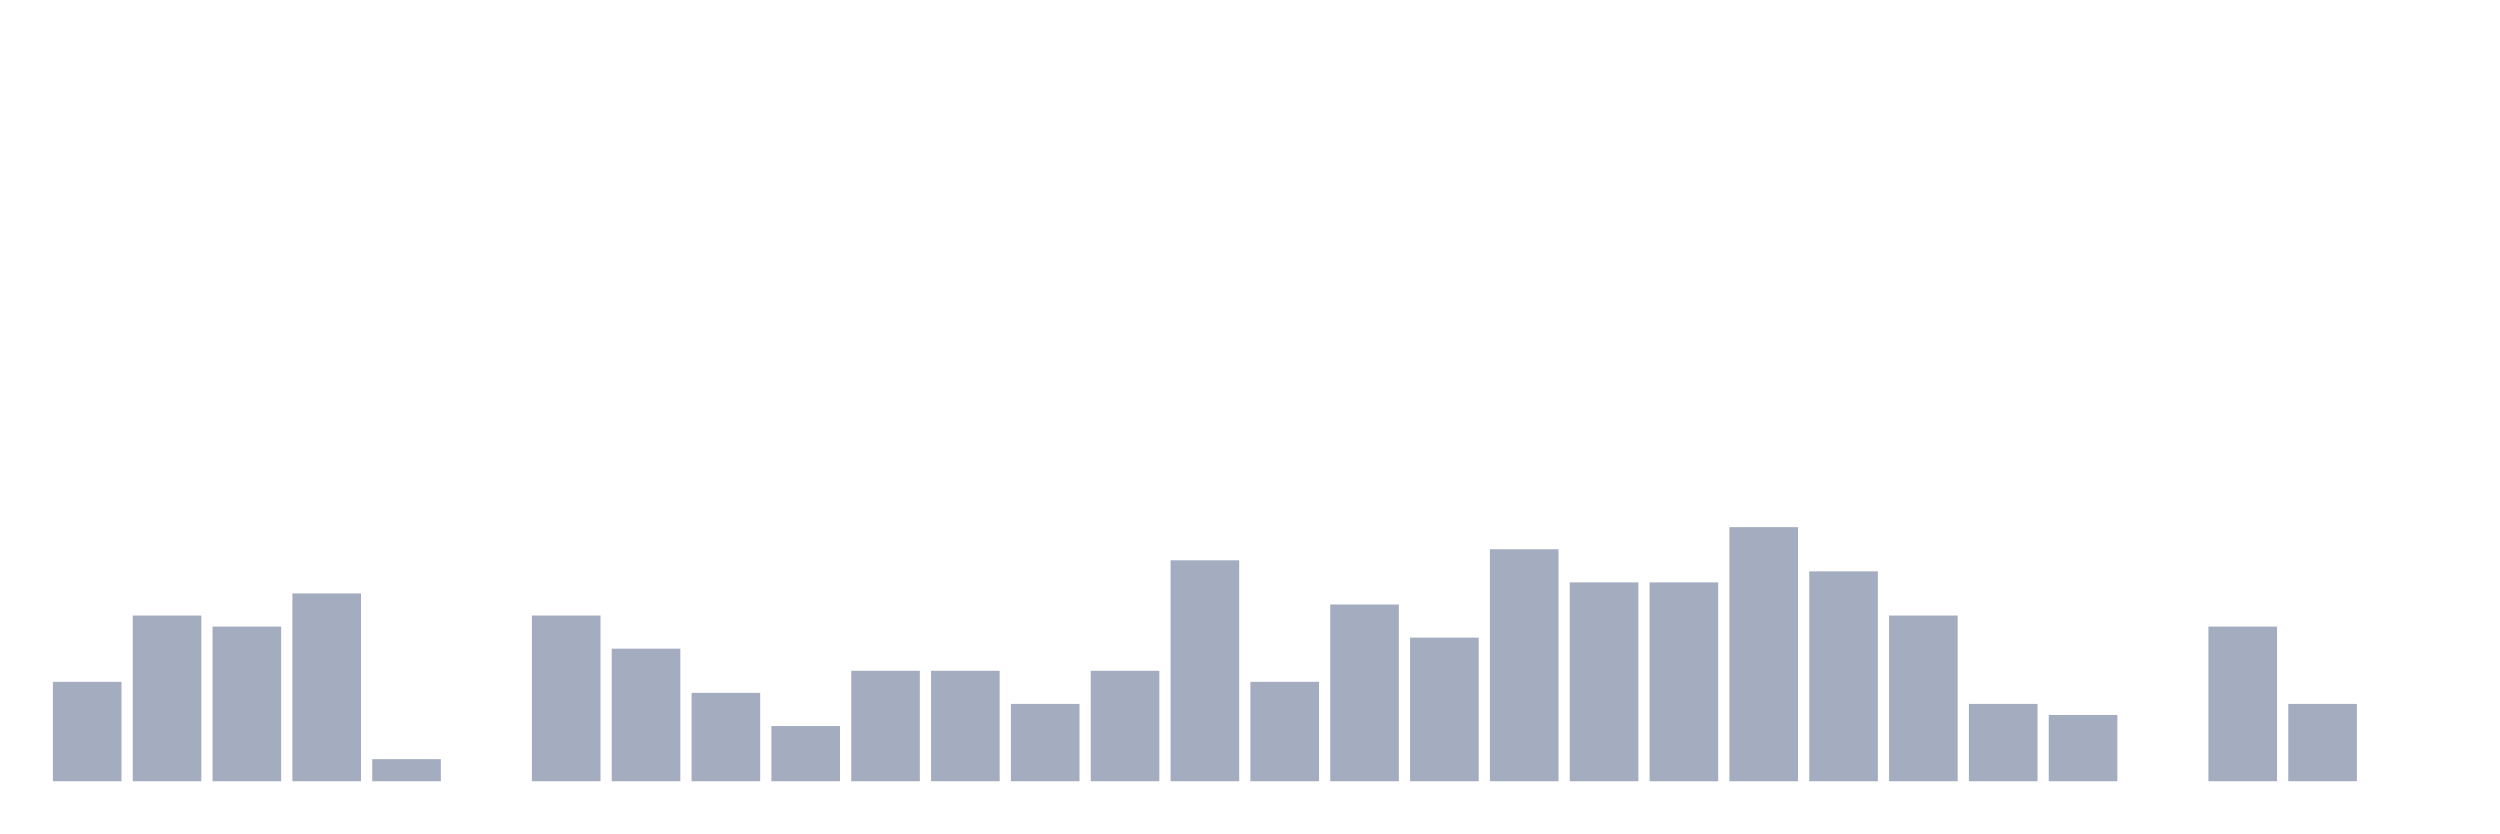
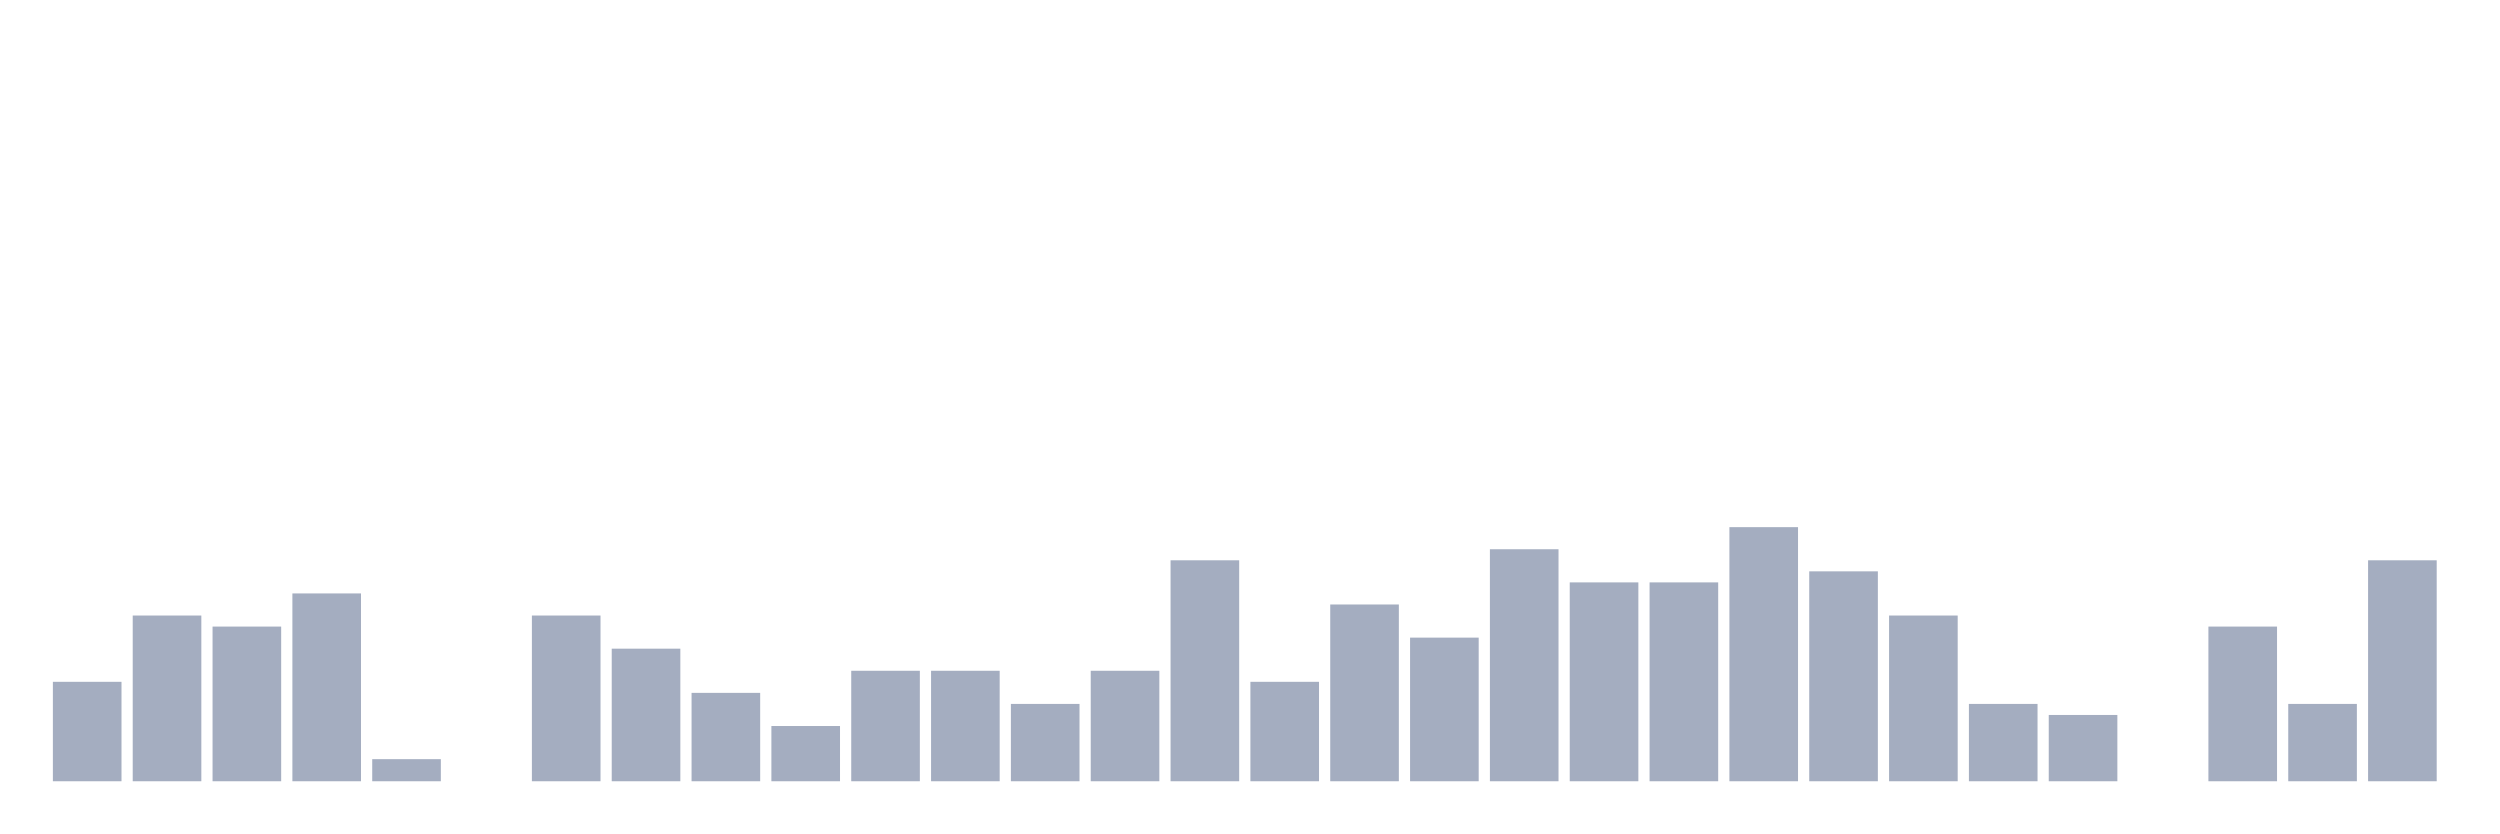
<svg xmlns="http://www.w3.org/2000/svg" viewBox="0 0 480 160">
  <g transform="translate(10,10)">
    <rect class="bar" x="0.153" width="13.175" y="120.909" height="19.091" fill="rgb(164,173,192)" />
    <rect class="bar" x="15.482" width="13.175" y="108.182" height="31.818" fill="rgb(164,173,192)" />
    <rect class="bar" x="30.81" width="13.175" y="110.303" height="29.697" fill="rgb(164,173,192)" />
    <rect class="bar" x="46.138" width="13.175" y="103.939" height="36.061" fill="rgb(164,173,192)" />
    <rect class="bar" x="61.466" width="13.175" y="135.758" height="4.242" fill="rgb(164,173,192)" />
    <rect class="bar" x="76.794" width="13.175" y="140" height="0" fill="rgb(164,173,192)" />
    <rect class="bar" x="92.123" width="13.175" y="108.182" height="31.818" fill="rgb(164,173,192)" />
    <rect class="bar" x="107.451" width="13.175" y="114.545" height="25.455" fill="rgb(164,173,192)" />
    <rect class="bar" x="122.779" width="13.175" y="123.03" height="16.97" fill="rgb(164,173,192)" />
    <rect class="bar" x="138.107" width="13.175" y="129.394" height="10.606" fill="rgb(164,173,192)" />
    <rect class="bar" x="153.436" width="13.175" y="118.788" height="21.212" fill="rgb(164,173,192)" />
    <rect class="bar" x="168.764" width="13.175" y="118.788" height="21.212" fill="rgb(164,173,192)" />
    <rect class="bar" x="184.092" width="13.175" y="125.152" height="14.848" fill="rgb(164,173,192)" />
    <rect class="bar" x="199.42" width="13.175" y="118.788" height="21.212" fill="rgb(164,173,192)" />
    <rect class="bar" x="214.748" width="13.175" y="97.576" height="42.424" fill="rgb(164,173,192)" />
    <rect class="bar" x="230.077" width="13.175" y="120.909" height="19.091" fill="rgb(164,173,192)" />
    <rect class="bar" x="245.405" width="13.175" y="106.061" height="33.939" fill="rgb(164,173,192)" />
    <rect class="bar" x="260.733" width="13.175" y="112.424" height="27.576" fill="rgb(164,173,192)" />
    <rect class="bar" x="276.061" width="13.175" y="95.455" height="44.545" fill="rgb(164,173,192)" />
    <rect class="bar" x="291.39" width="13.175" y="101.818" height="38.182" fill="rgb(164,173,192)" />
    <rect class="bar" x="306.718" width="13.175" y="101.818" height="38.182" fill="rgb(164,173,192)" />
    <rect class="bar" x="322.046" width="13.175" y="91.212" height="48.788" fill="rgb(164,173,192)" />
    <rect class="bar" x="337.374" width="13.175" y="99.697" height="40.303" fill="rgb(164,173,192)" />
    <rect class="bar" x="352.702" width="13.175" y="108.182" height="31.818" fill="rgb(164,173,192)" />
    <rect class="bar" x="368.031" width="13.175" y="125.152" height="14.848" fill="rgb(164,173,192)" />
    <rect class="bar" x="383.359" width="13.175" y="127.273" height="12.727" fill="rgb(164,173,192)" />
    <rect class="bar" x="398.687" width="13.175" y="140" height="0" fill="rgb(164,173,192)" />
    <rect class="bar" x="414.015" width="13.175" y="110.303" height="29.697" fill="rgb(164,173,192)" />
    <rect class="bar" x="429.344" width="13.175" y="125.152" height="14.848" fill="rgb(164,173,192)" />
-     <rect class="bar" x="444.672" width="13.175" y="140" height="0" fill="rgb(164,173,192)" />
+     <rect class="bar" x="444.672" width="13.175" y="97.576" height="42.424" fill="rgb(164,173,192)" />
  </g>
</svg>
